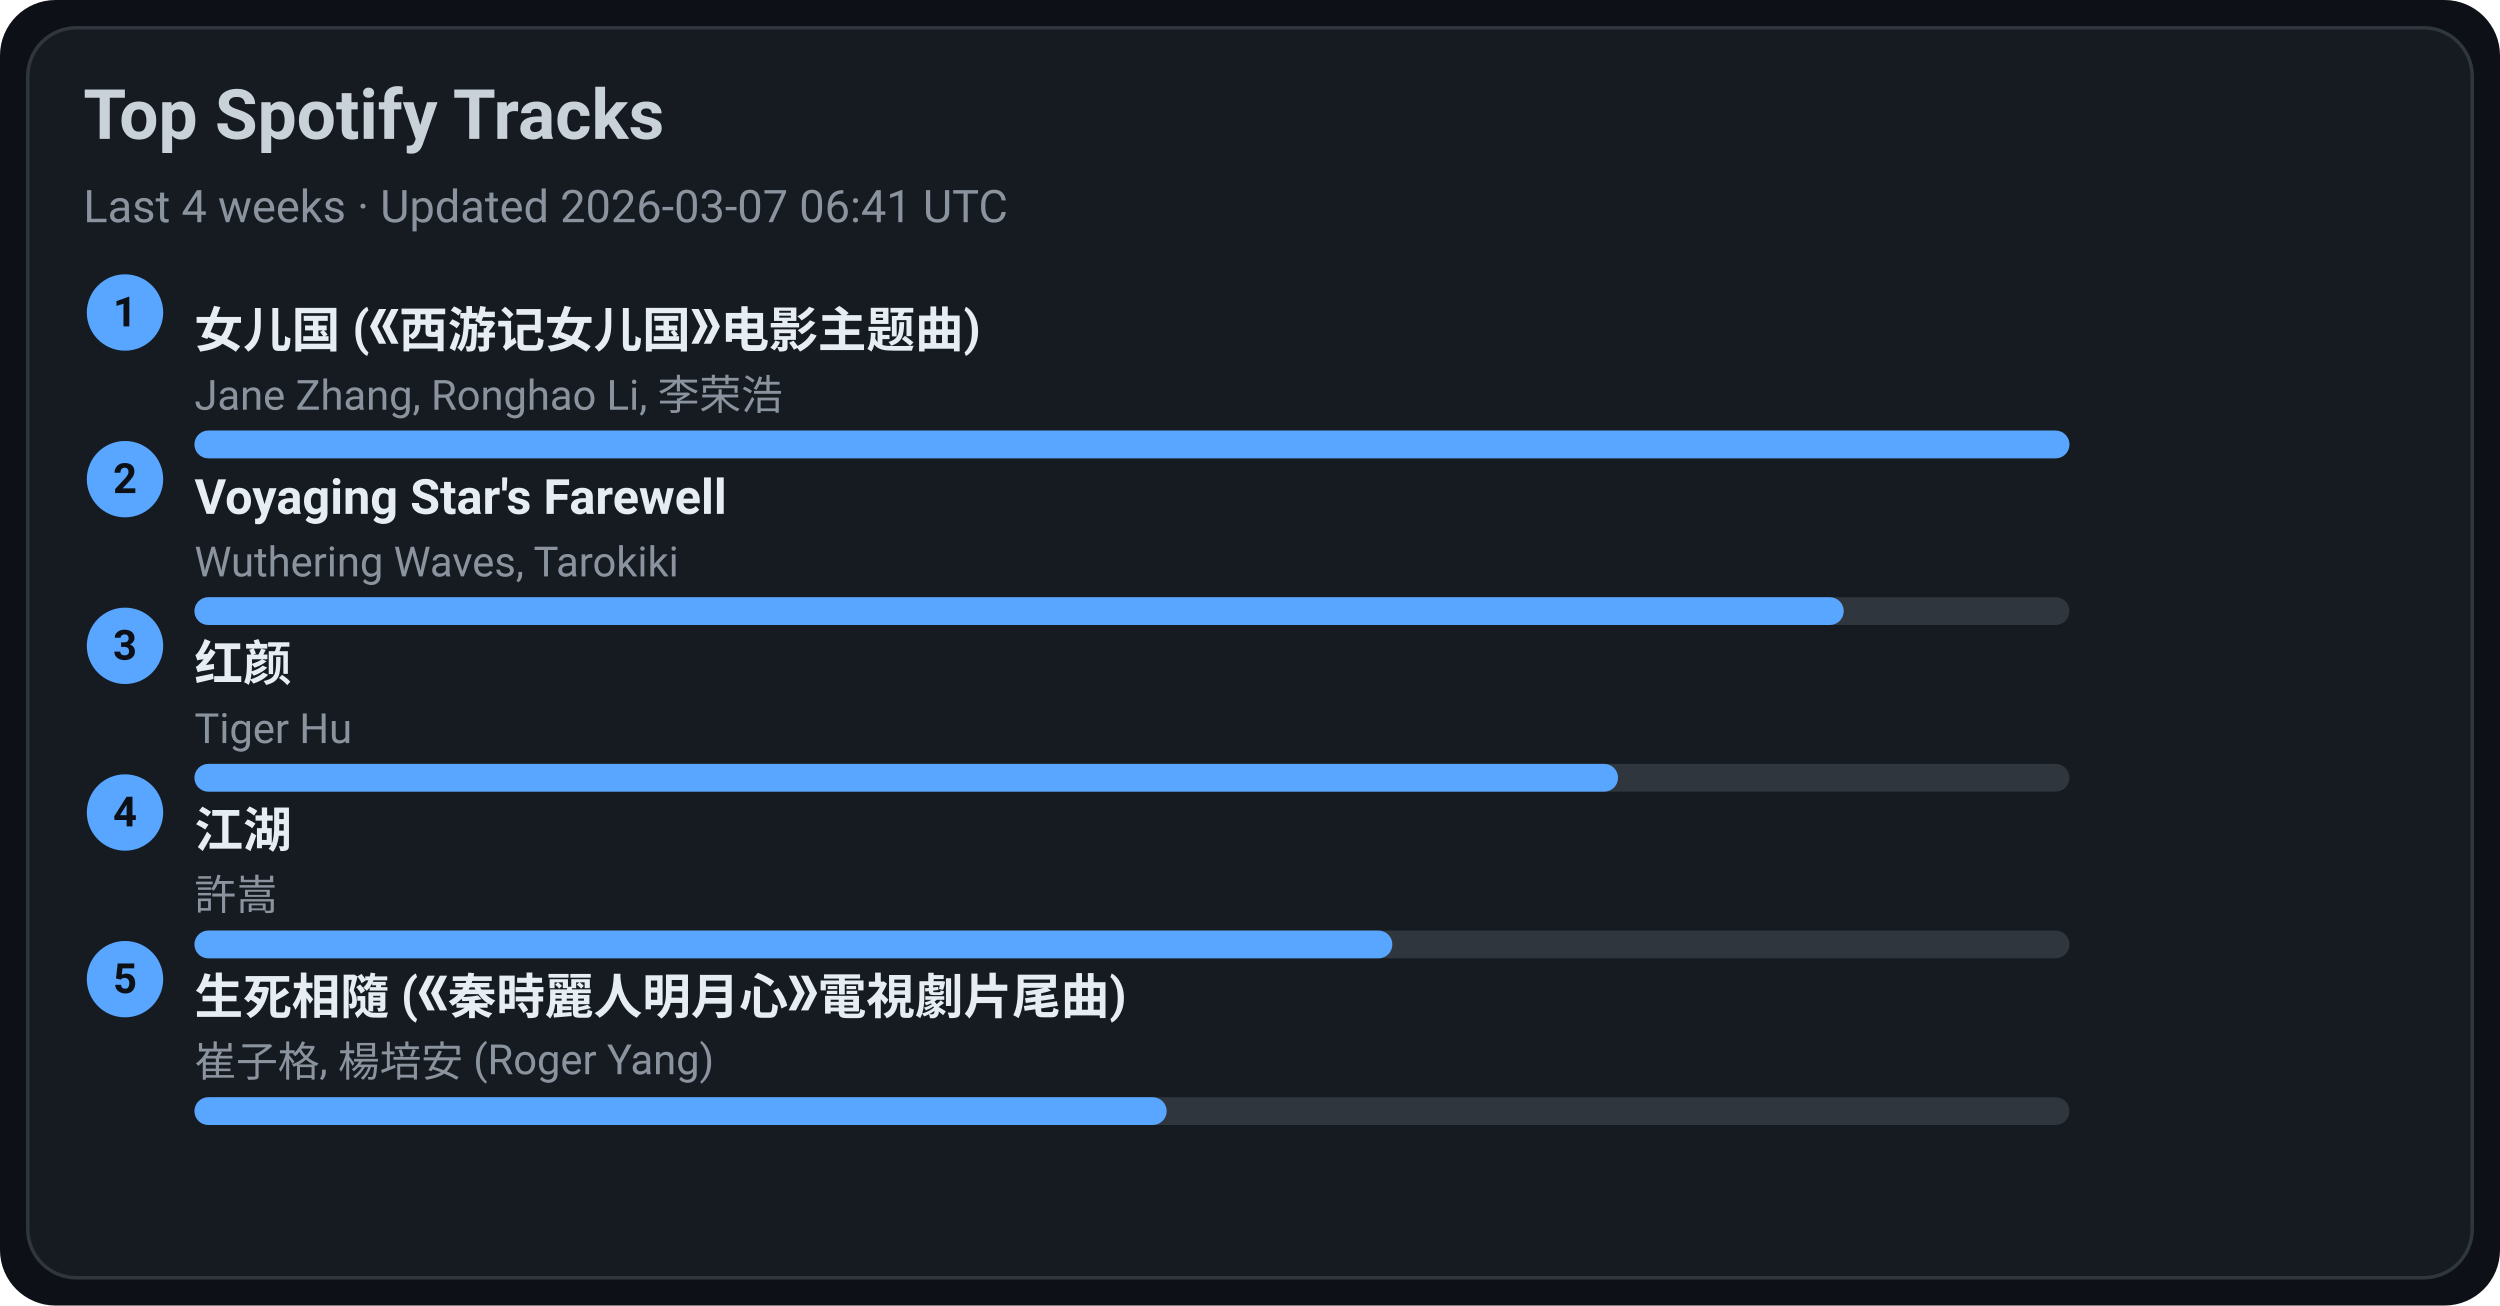
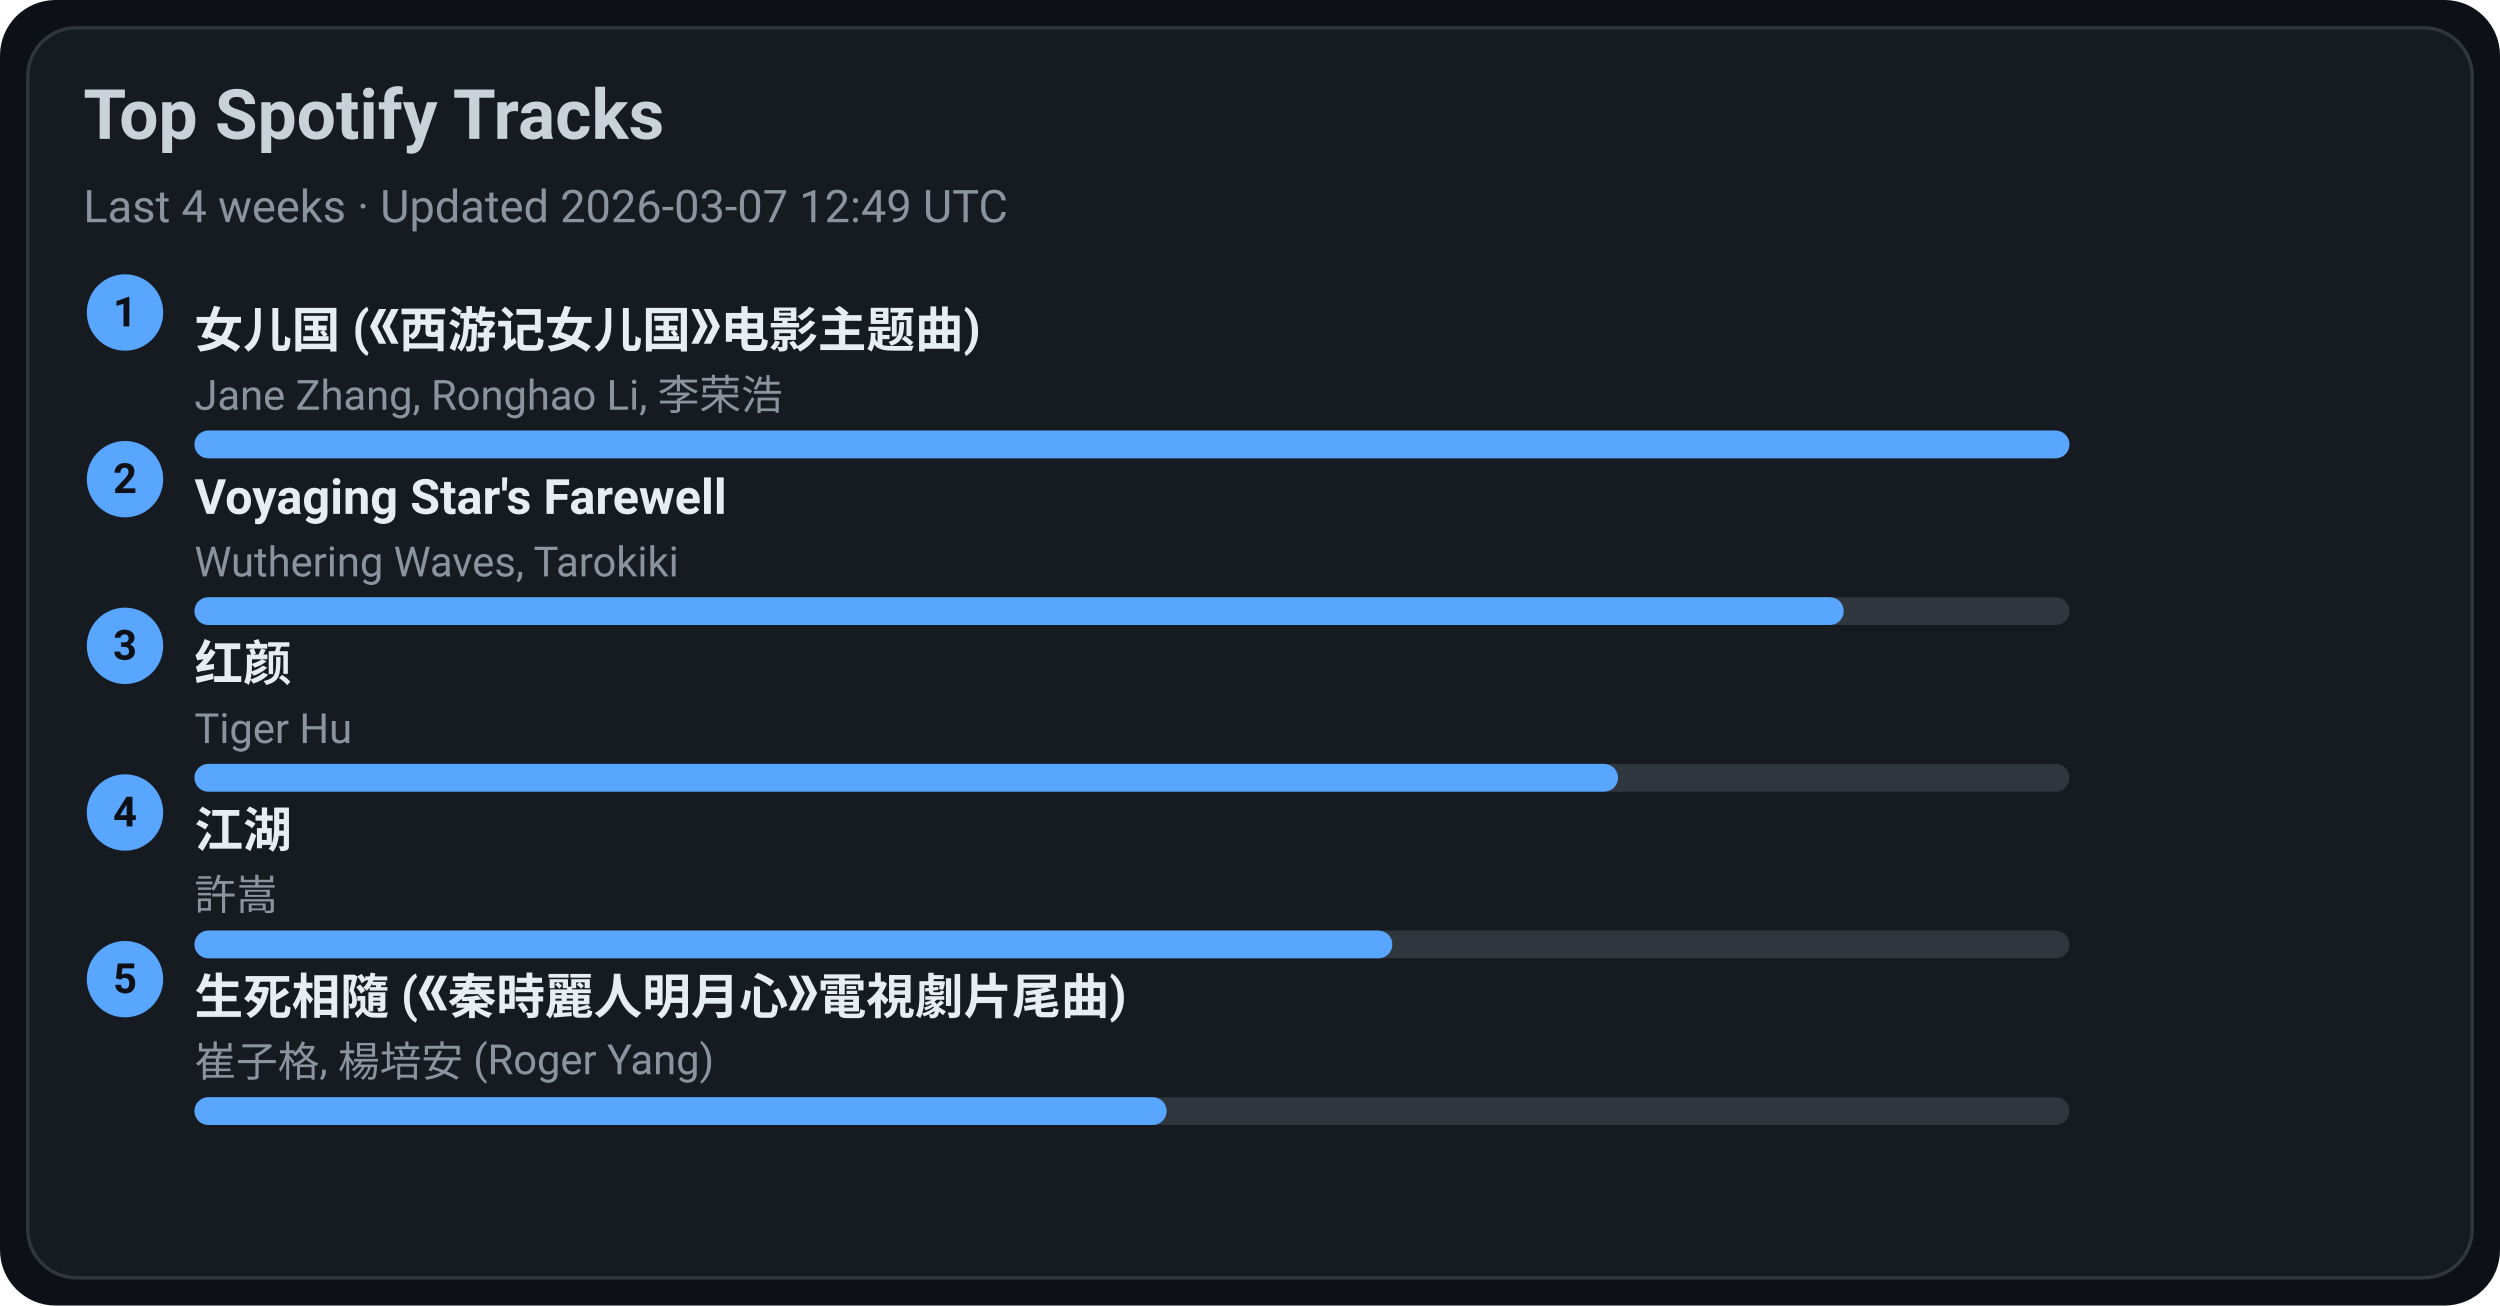
<svg xmlns="http://www.w3.org/2000/svg" width="720" height="376" viewBox="0 0 720 376">
  <style>text{font-family:-apple-system,BlinkMacSystemFont,Segoe UI,Roboto,Ubuntu,Helvetica Neue,Arial,Noto Sans,sans-serif}</style>
  <rect width="720" height="376" rx="16" fill="#0d1117" />
  <rect x="8" y="8" width="704" height="360" rx="14" fill="#161b22" stroke="#30363d" />
  <text x="24" y="40" font-size="20" fill="#c9d1d9" font-weight="600">Top Spotify Tracks</text>
-   <text x="24" y="64" font-size="13" fill="#8b949e">Last 4 weeks · Updated 2026-03-07 06:41 UTC</text>
+   <text x="24" y="64" font-size="13" fill="#8b949e">Last 4 weeks · Updated 2026-03-07 12:49 UTC</text>
  <circle cx="36" cy="90" r="11" fill="#58a6ff" />
  <text x="36" y="94" text-anchor="middle" font-size="12" fill="#0d1117" font-weight="700">1</text>
  <a href="https://open.spotify.com/track/5vfCdwOheQGcrR91ATpL2k" target="_blank" rel="noopener noreferrer">
    <text x="56" y="100" font-size="14" fill="#e6edf3" font-weight="600">女儿国 (《西游记女儿国》电影主题曲)</text>
  </a>
  <text x="56" y="118" font-size="12" fill="#8b949e">Jane Zhang, Ronghao Li, 李荣浩</text>
  <rect x="56" y="124" width="540" height="8" rx="4" fill="#30363d" />
  <rect x="56" y="124" width="540" height="8" rx="4" fill="#58a6ff" />
  <circle cx="36" cy="138" r="11" fill="#58a6ff" />
  <text x="36" y="142" text-anchor="middle" font-size="12" fill="#0d1117" font-weight="700">2</text>
  <a href="https://open.spotify.com/track/3uI2KolgU1Pt41ywffsggr" target="_blank" rel="noopener noreferrer">
    <text x="56" y="148" font-size="14" fill="#e6edf3" font-weight="600">Voyaging Star's Farewell</text>
  </a>
  <text x="56" y="166" font-size="12" fill="#8b949e">Wuthering Waves, Tarokiki</text>
  <rect x="56" y="172" width="540" height="8" rx="4" fill="#30363d" />
  <rect x="56" y="172" width="475" height="8" rx="4" fill="#58a6ff" />
  <circle cx="36" cy="186" r="11" fill="#58a6ff" />
  <text x="36" y="190" text-anchor="middle" font-size="12" fill="#0d1117" font-weight="700">3</text>
  <a href="https://open.spotify.com/track/6Q7OE4tvrUOIvIDY2EC5Im" target="_blank" rel="noopener noreferrer">
    <text x="56" y="196" font-size="14" fill="#e6edf3" font-weight="600">红颜</text>
  </a>
  <text x="56" y="214" font-size="12" fill="#8b949e">Tiger Hu</text>
  <rect x="56" y="220" width="540" height="8" rx="4" fill="#30363d" />
  <rect x="56" y="220" width="410" height="8" rx="4" fill="#58a6ff" />
  <circle cx="36" cy="234" r="11" fill="#58a6ff" />
  <text x="36" y="238" text-anchor="middle" font-size="12" fill="#0d1117" font-weight="700">4</text>
  <a href="https://open.spotify.com/track/03PCdwqajii1xgp7WIozzC" target="_blank" rel="noopener noreferrer">
    <text x="56" y="244" font-size="14" fill="#e6edf3" font-weight="600">江湖</text>
  </a>
  <text x="56" y="262" font-size="12" fill="#8b949e">許嵩</text>
  <rect x="56" y="268" width="540" height="8" rx="4" fill="#30363d" />
  <rect x="56" y="268" width="345" height="8" rx="4" fill="#58a6ff" />
  <circle cx="36" cy="282" r="11" fill="#58a6ff" />
  <text x="36" y="286" text-anchor="middle" font-size="12" fill="#0d1117" font-weight="700">5</text>
  <a href="https://open.spotify.com/track/6qiDtcYiZOQ4HRuC8U55EM" target="_blank" rel="noopener noreferrer">
    <text x="56" y="292" font-size="14" fill="#e6edf3" font-weight="600">生死相隨 (《秦時麗人明月心》電視劇片尾曲)</text>
  </a>
  <text x="56" y="310" font-size="12" fill="#8b949e">崔子格, 楊培安 (Roger Yang)</text>
  <rect x="56" y="316" width="540" height="8" rx="4" fill="#30363d" />
  <rect x="56" y="316" width="280" height="8" rx="4" fill="#58a6ff" />
</svg>
